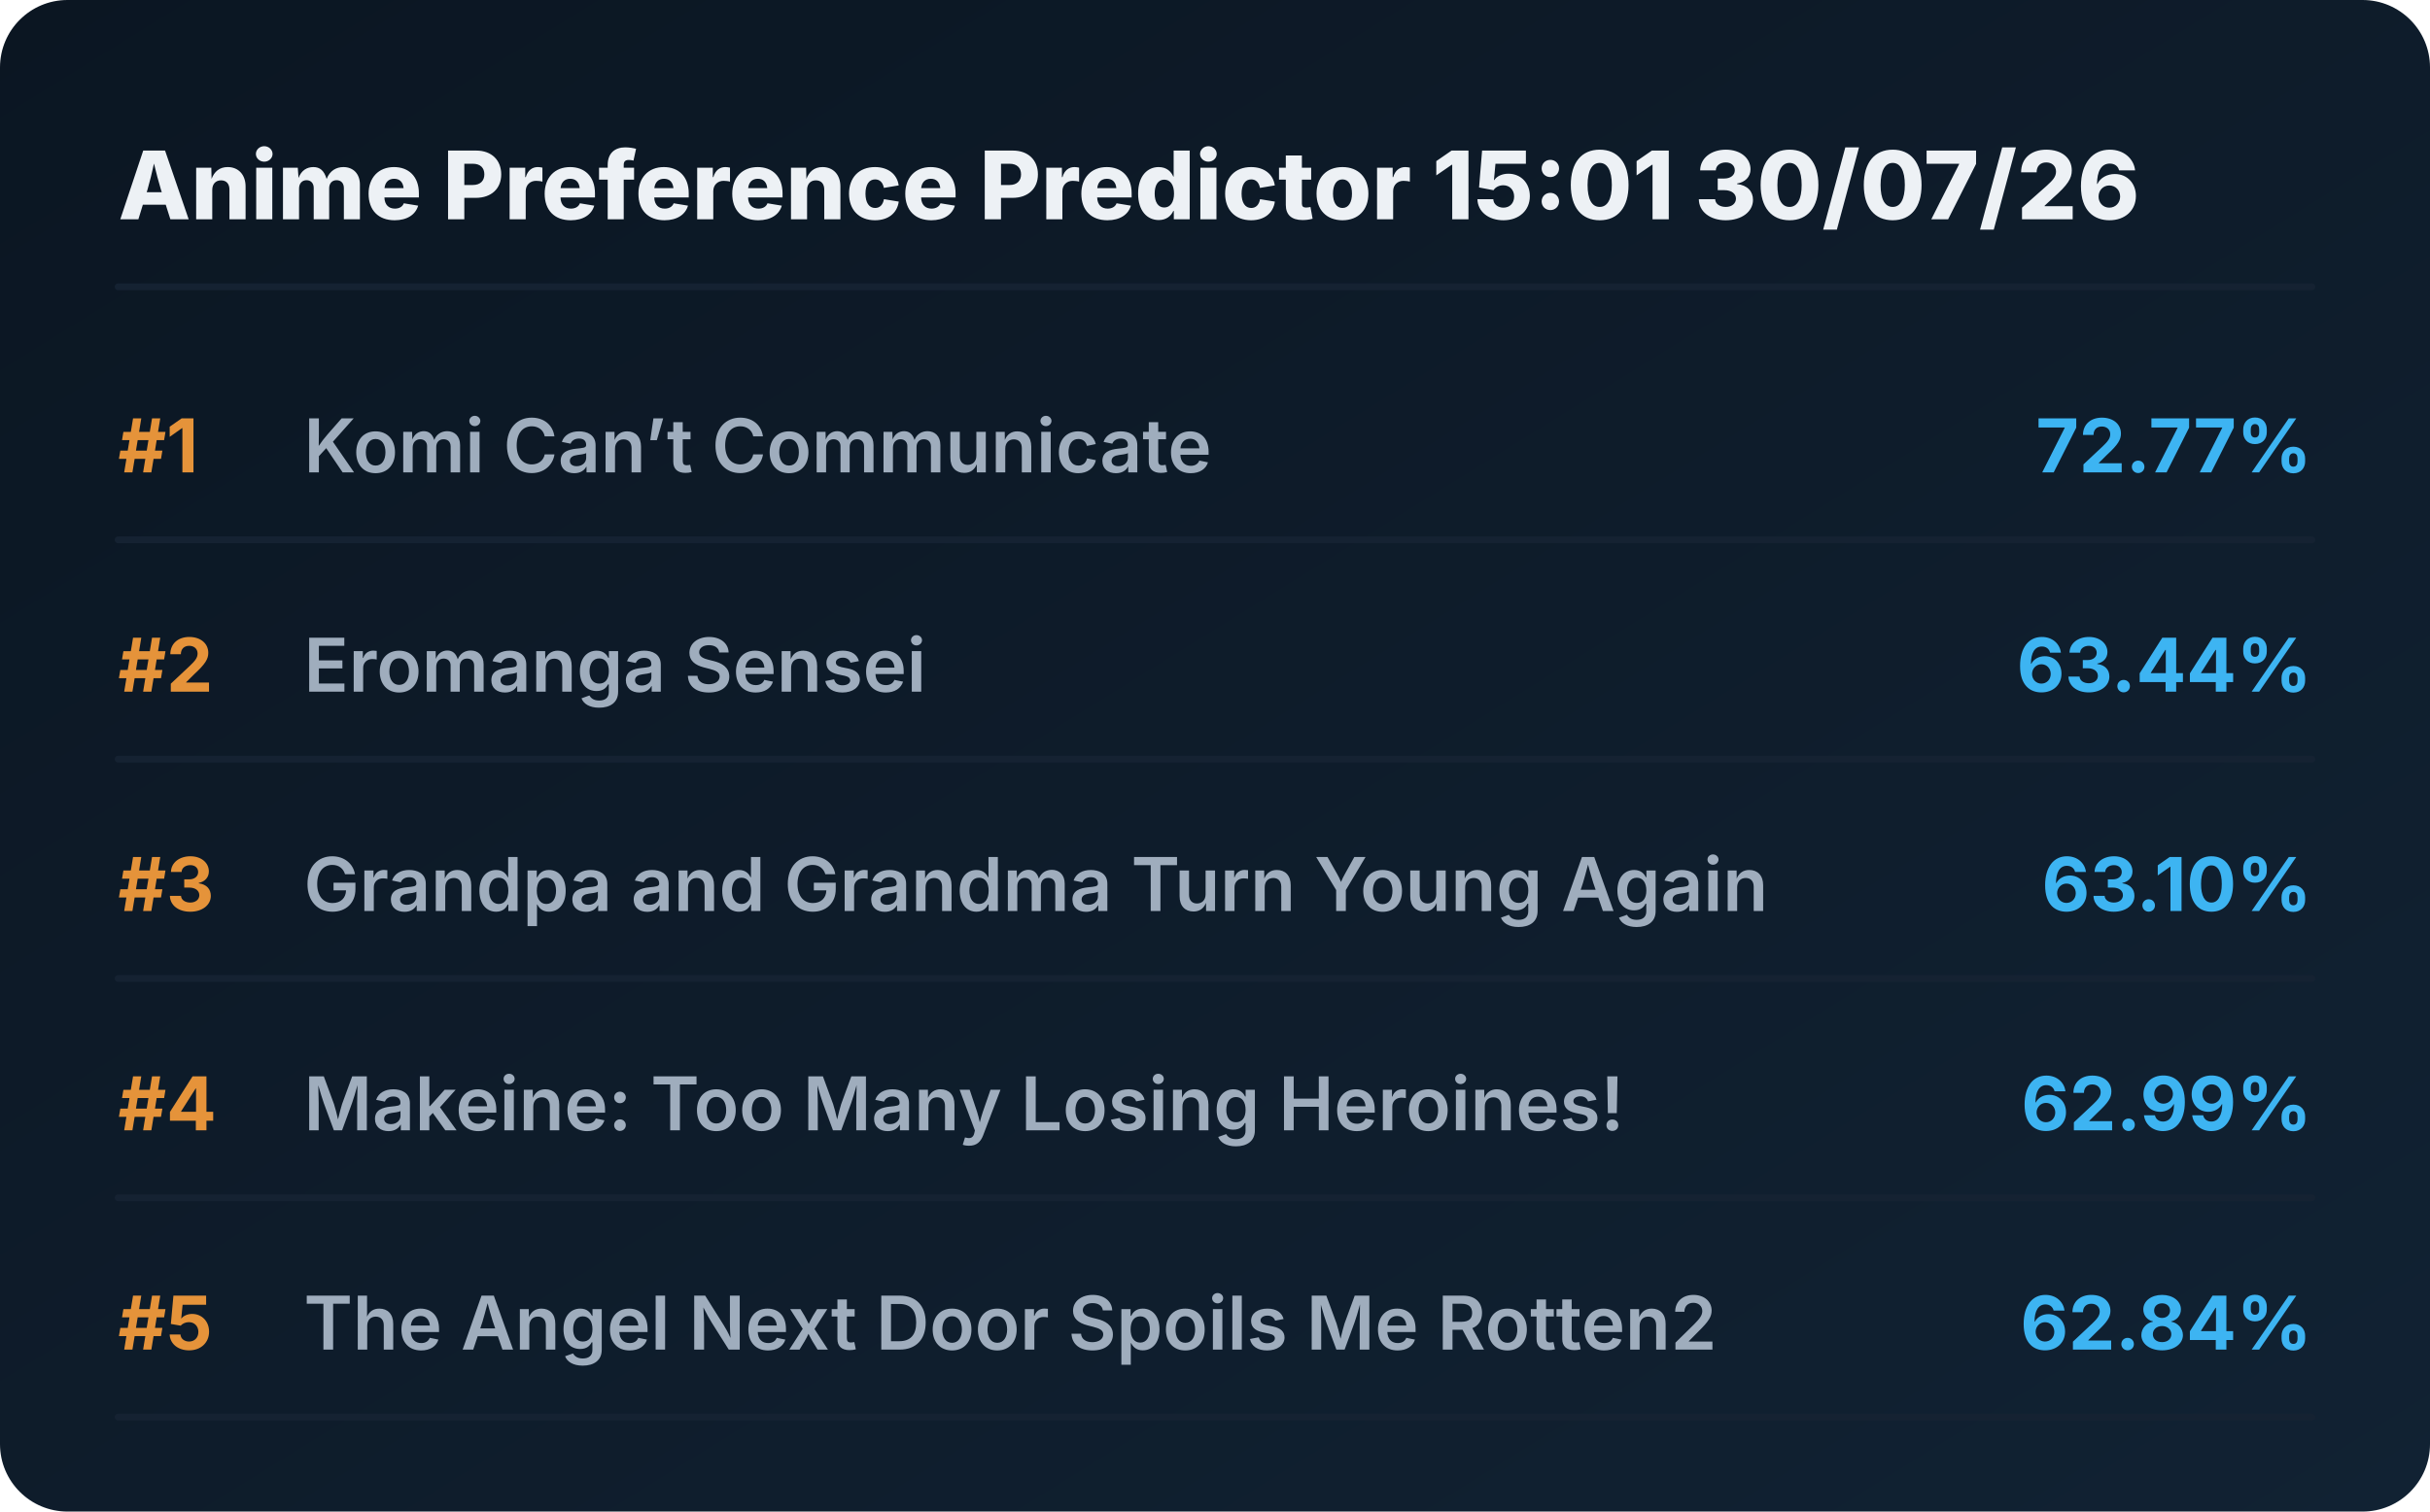
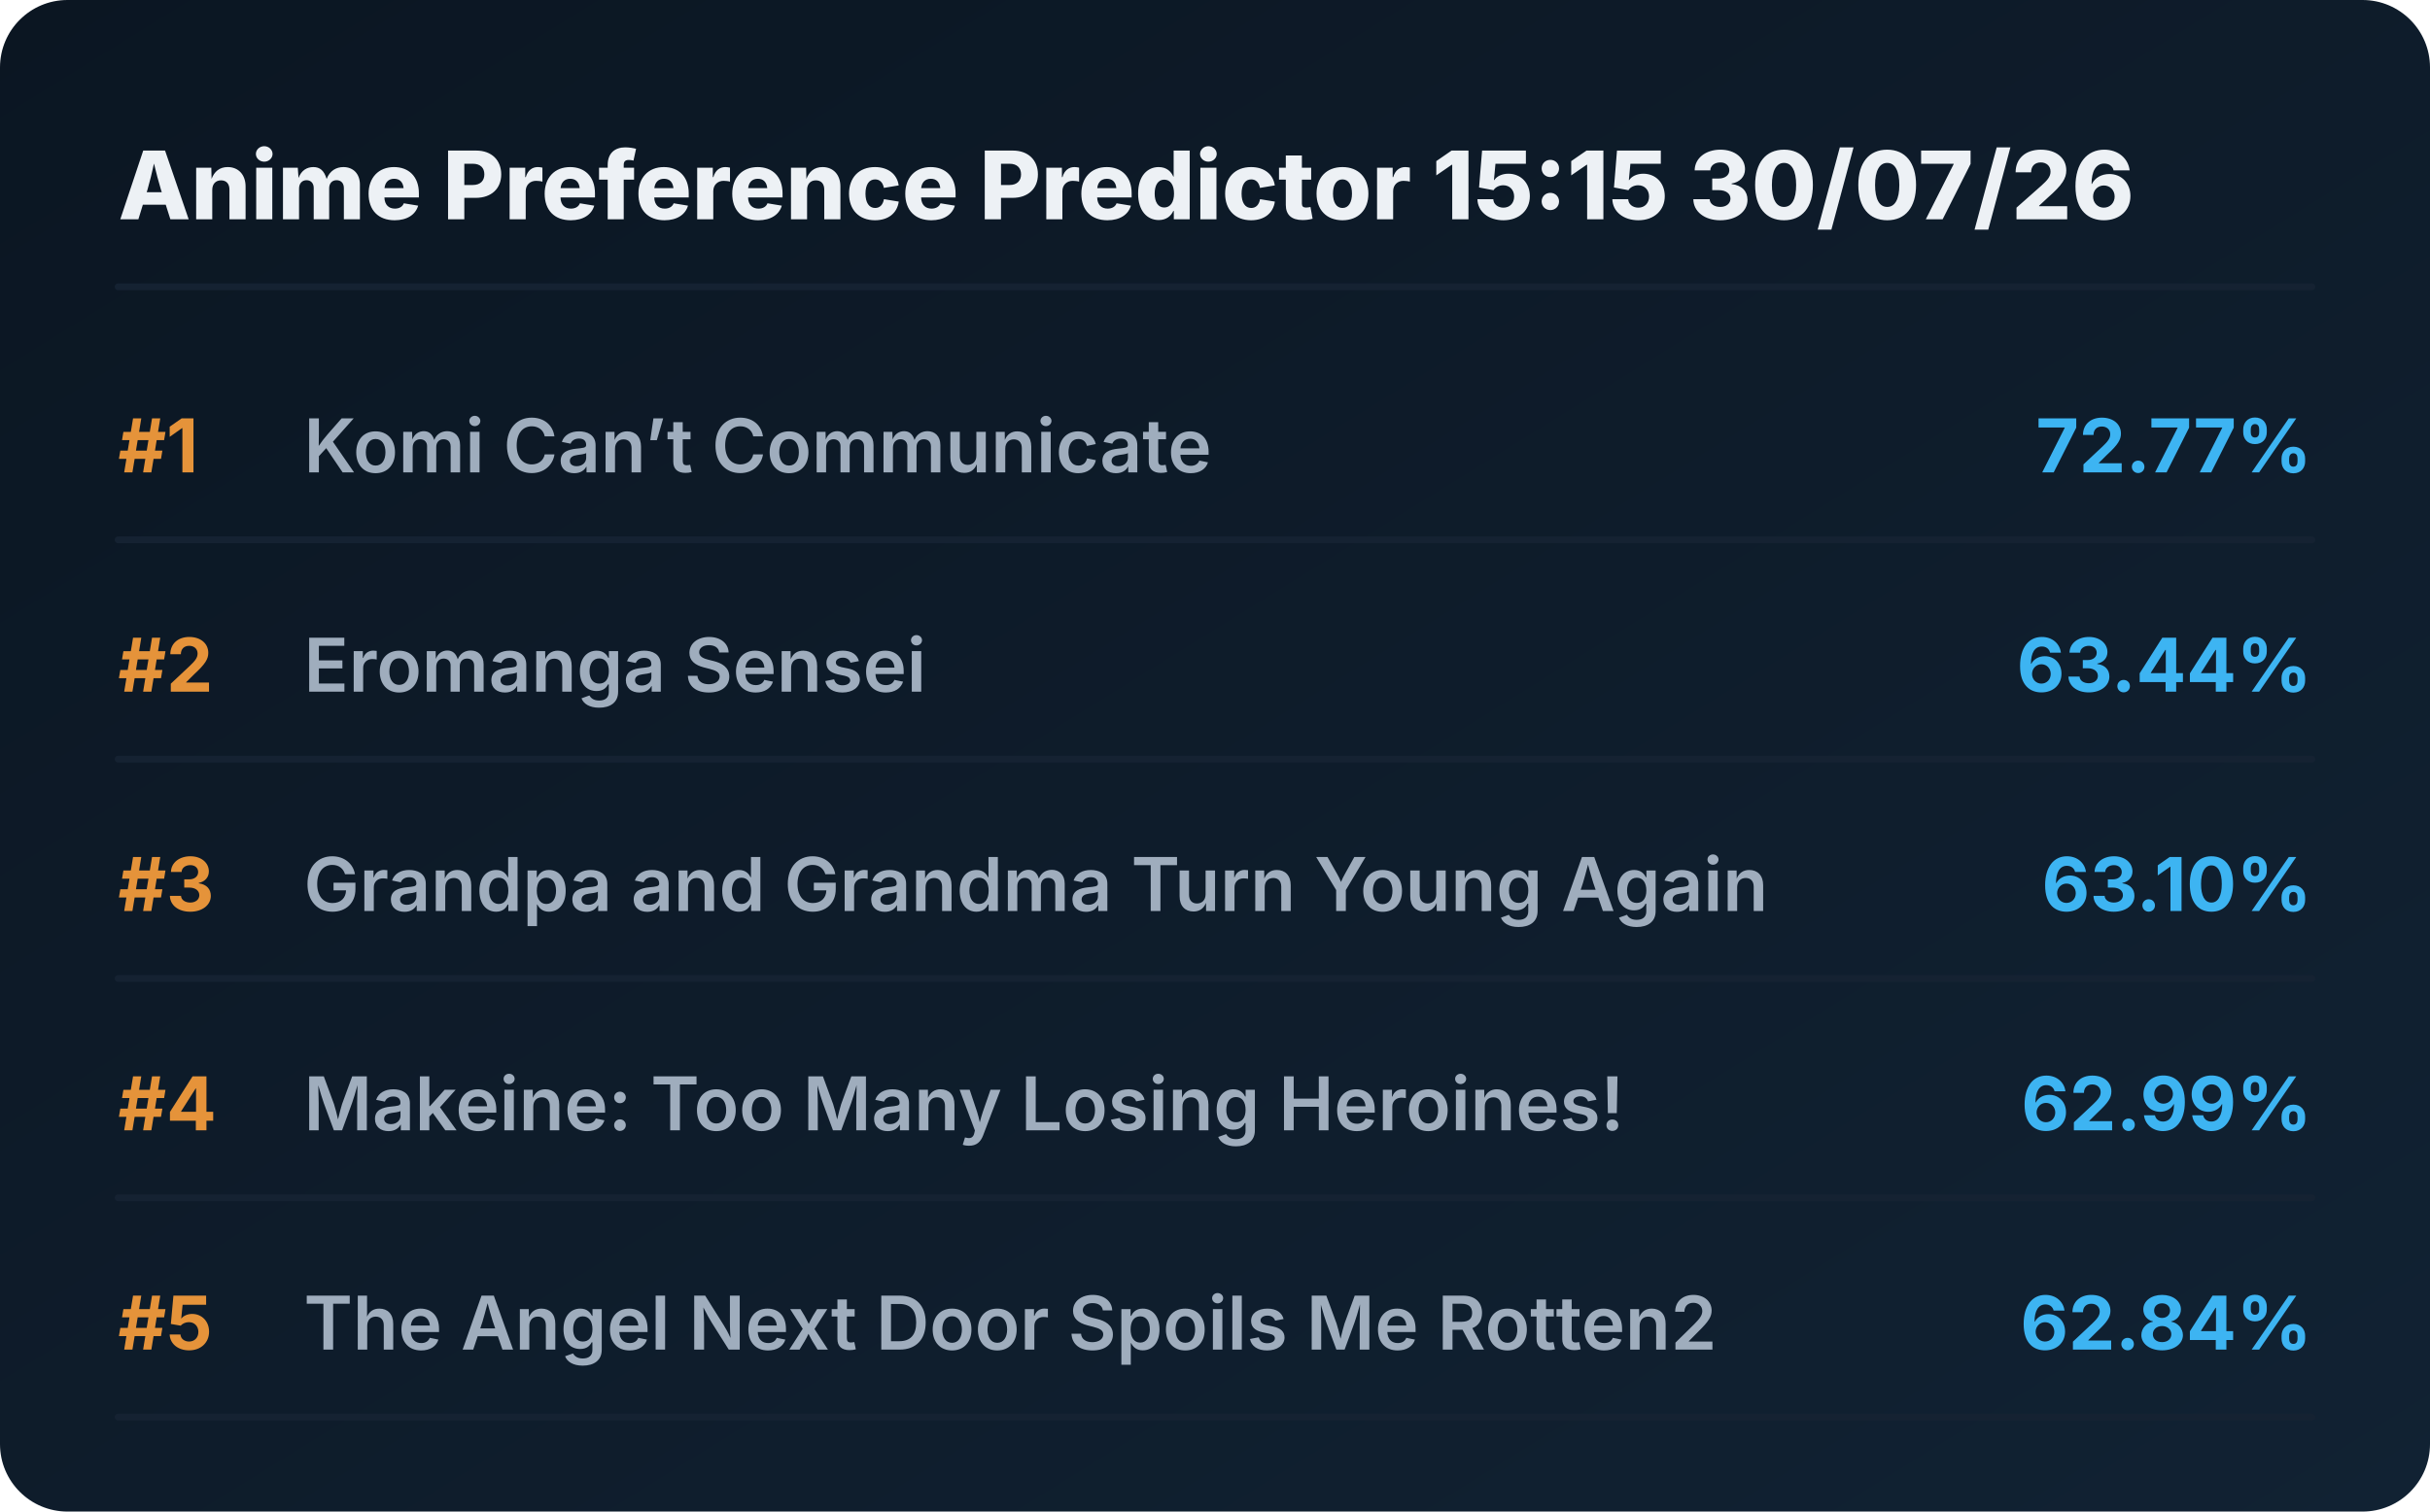
<svg xmlns="http://www.w3.org/2000/svg" viewBox="0 0 720 448" preserveAspectRatio="xMidYMid meet" style="width: 100%; height: auto; max-width: 720px;">
  <defs>
    <linearGradient id="boxGrad" x1="0%" y1="0%" x2="100%" y2="100%">
      <stop offset="0%" stop-color="#0b1622" />
      <stop offset="100%" stop-color="#112233" />
    </linearGradient>
    <clipPath id="titleClip">
      <rect x="90" y="0" width="510" height="100%" />
    </clipPath>
  </defs>
  <style>
    .bg { fill: url(#boxGrad); rx: 20px; }
    .header { font-family: 'Overpass', 'Inter', system-ui, sans-serif; font-weight: 800; font-size: 28px; fill: #edf1f5; }
    .rank { font-family: 'Overpass', 'Inter', system-ui, sans-serif; font-weight: 700; font-size: 22px; fill: #e5933a; }
    .title { font-family: 'Overpass', 'Inter', system-ui, sans-serif; font-weight: 600; font-size: 22px; fill: #9fadbd; }
    .score { font-family: 'Overpass', 'Inter', system-ui, sans-serif; font-weight: 700; font-size: 22px; fill: #3db4f2; }
    .line { stroke: #152232; stroke-width: 2; stroke-linecap: round; }
  </style>
  <rect class="bg" width="720" height="448" />
-   <text x="35" y="65" class="header">Anime Preference Predictor 15:01 30/07/26</text>
+   <text x="35" y="65" class="header">Anime Preference Predictor 15:15 30/07/26</text>
  <line x1="35" y1="85" x2="685" y2="85" class="line" />
  <g transform="translate(0, 0)">
    <text x="35" y="140" class="rank">#1</text>
    <text x="90" y="140" class="title">Komi Can’t Communicate</text>
    <text x="685" y="140" class="score" text-anchor="end">72.77%</text>
    <line x1="35" y1="160" x2="685" y2="160" class="line" />
  </g>
  <g transform="translate(0, 65)">
    <text x="35" y="140" class="rank">#2</text>
    <text x="90" y="140" class="title">Eromanga Sensei</text>
    <text x="685" y="140" class="score" text-anchor="end">63.44%</text>
    <line x1="35" y1="160" x2="685" y2="160" class="line" />
  </g>
  <g transform="translate(0, 130)">
    <text x="35" y="140" class="rank">#3</text>
    <text x="90" y="140" class="title">Grandpa and Grandma Turn Young Again</text>
    <text x="685" y="140" class="score" text-anchor="end">63.10%</text>
    <line x1="35" y1="160" x2="685" y2="160" class="line" />
  </g>
  <g transform="translate(0, 195)">
    <text x="35" y="140" class="rank">#4</text>
    <text x="90" y="140" class="title">Makeine: Too Many Losing Heroines!</text>
    <text x="685" y="140" class="score" text-anchor="end">62.99%</text>
    <line x1="35" y1="160" x2="685" y2="160" class="line" />
  </g>
  <g transform="translate(0, 260)">
    <text x="35" y="140" class="rank">#5</text>
    <text x="90" y="140" class="title">The Angel Next Door Spoils Me Rotten2</text>
    <text x="685" y="140" class="score" text-anchor="end">62.84%</text>
    <line x1="35" y1="160" x2="685" y2="160" class="line" />
  </g>
</svg>
